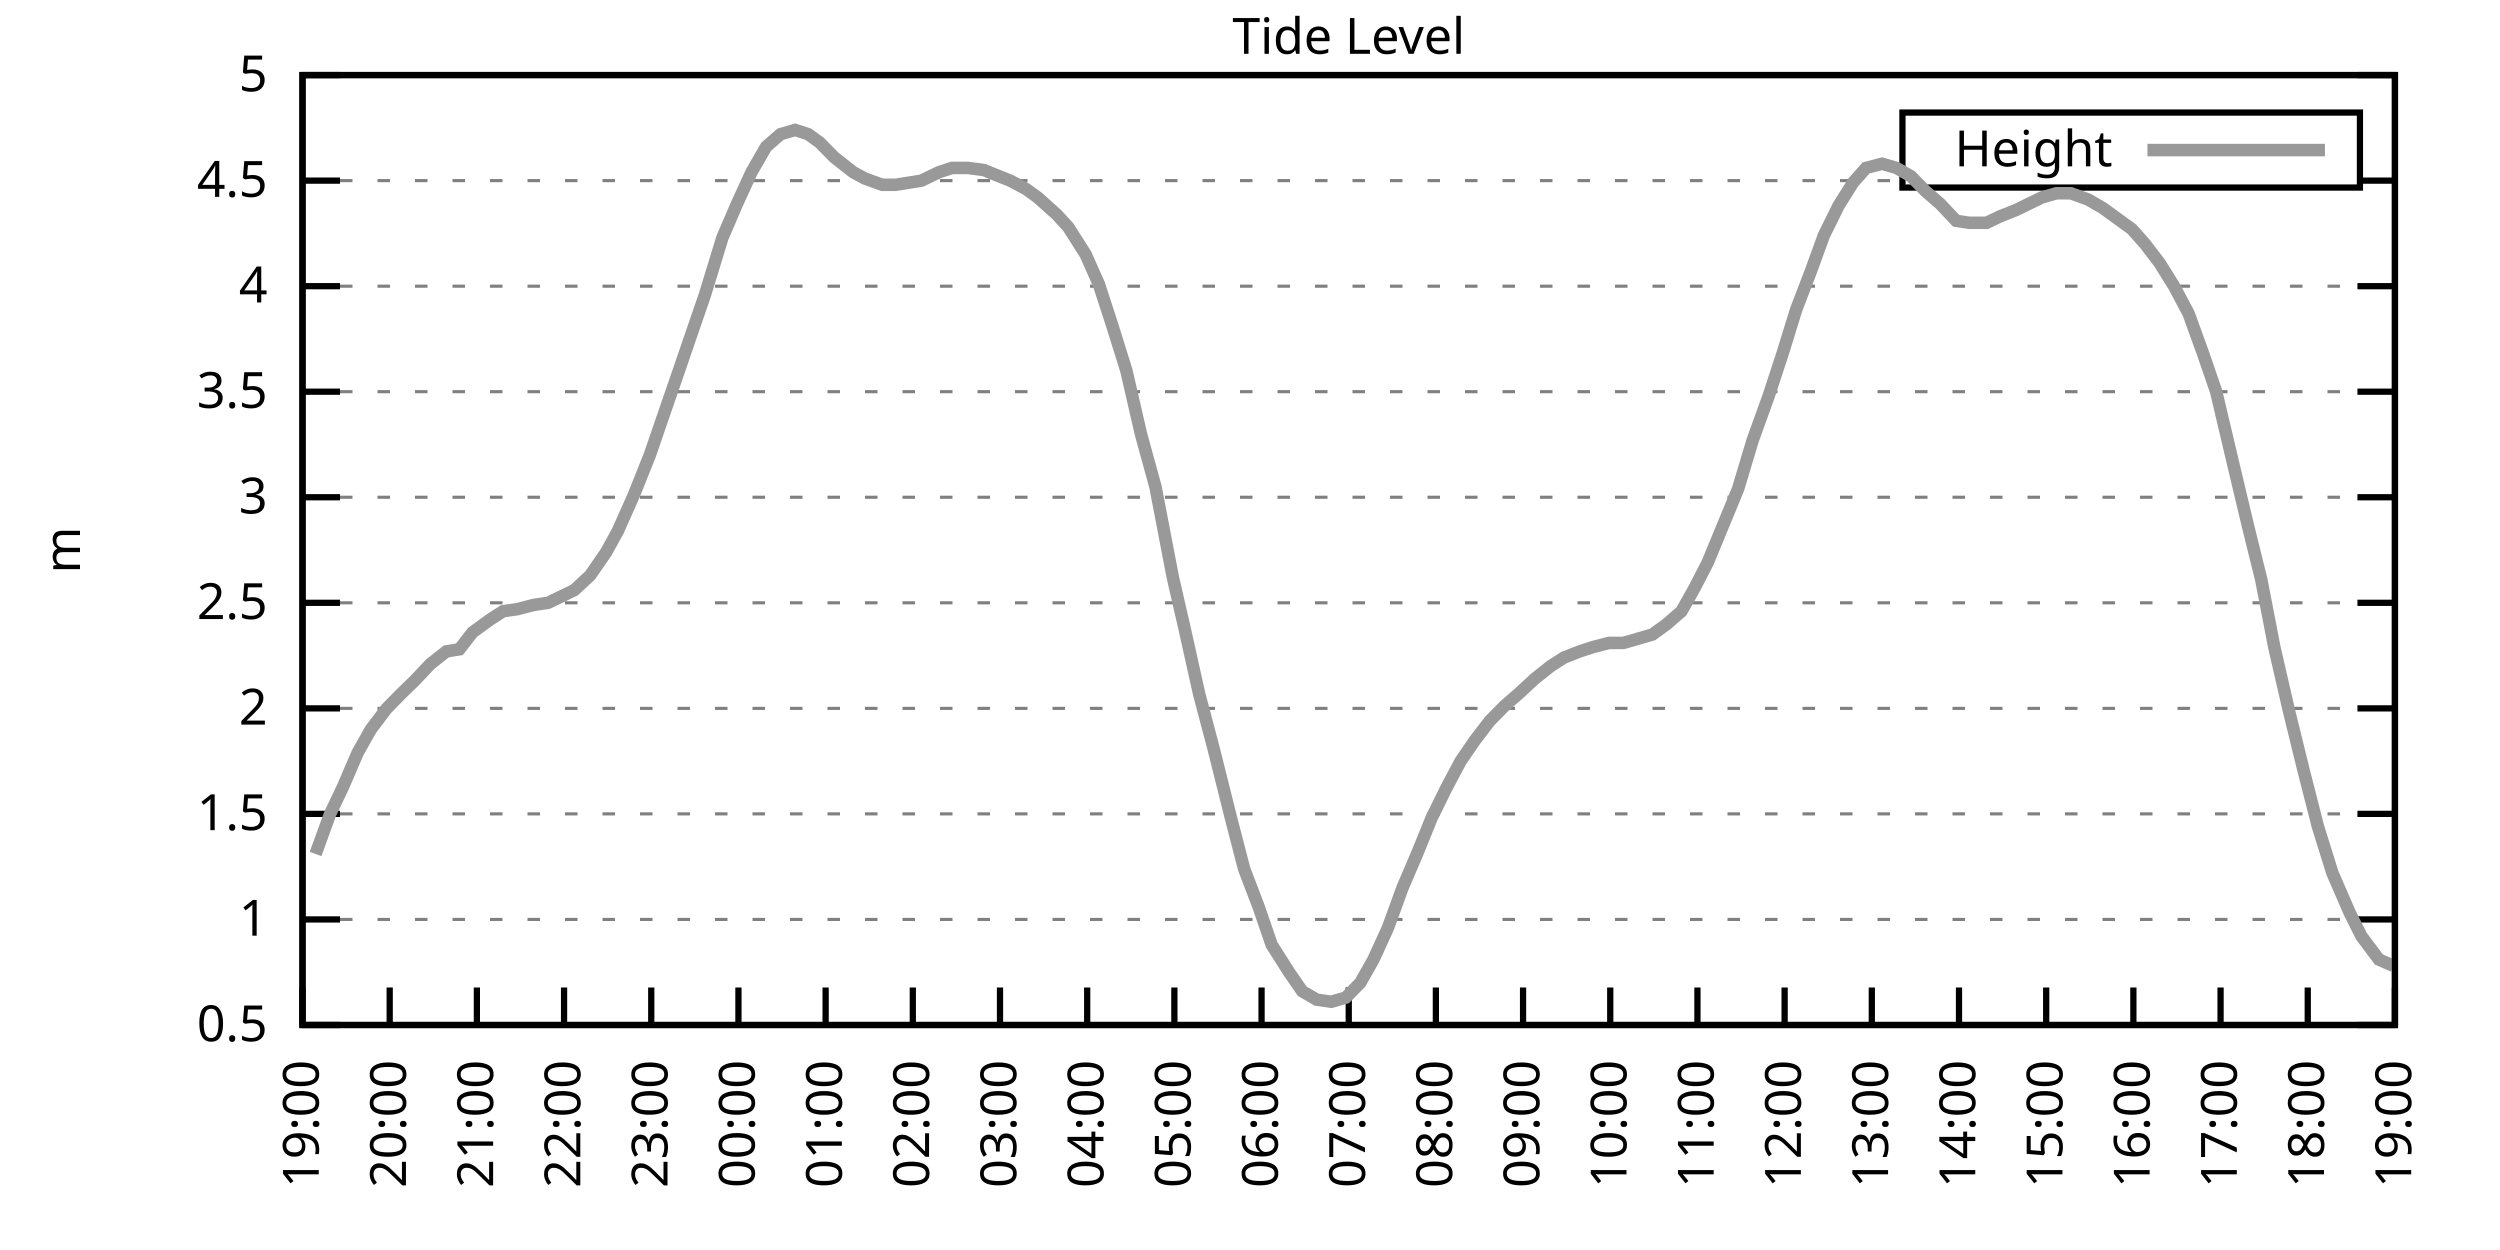
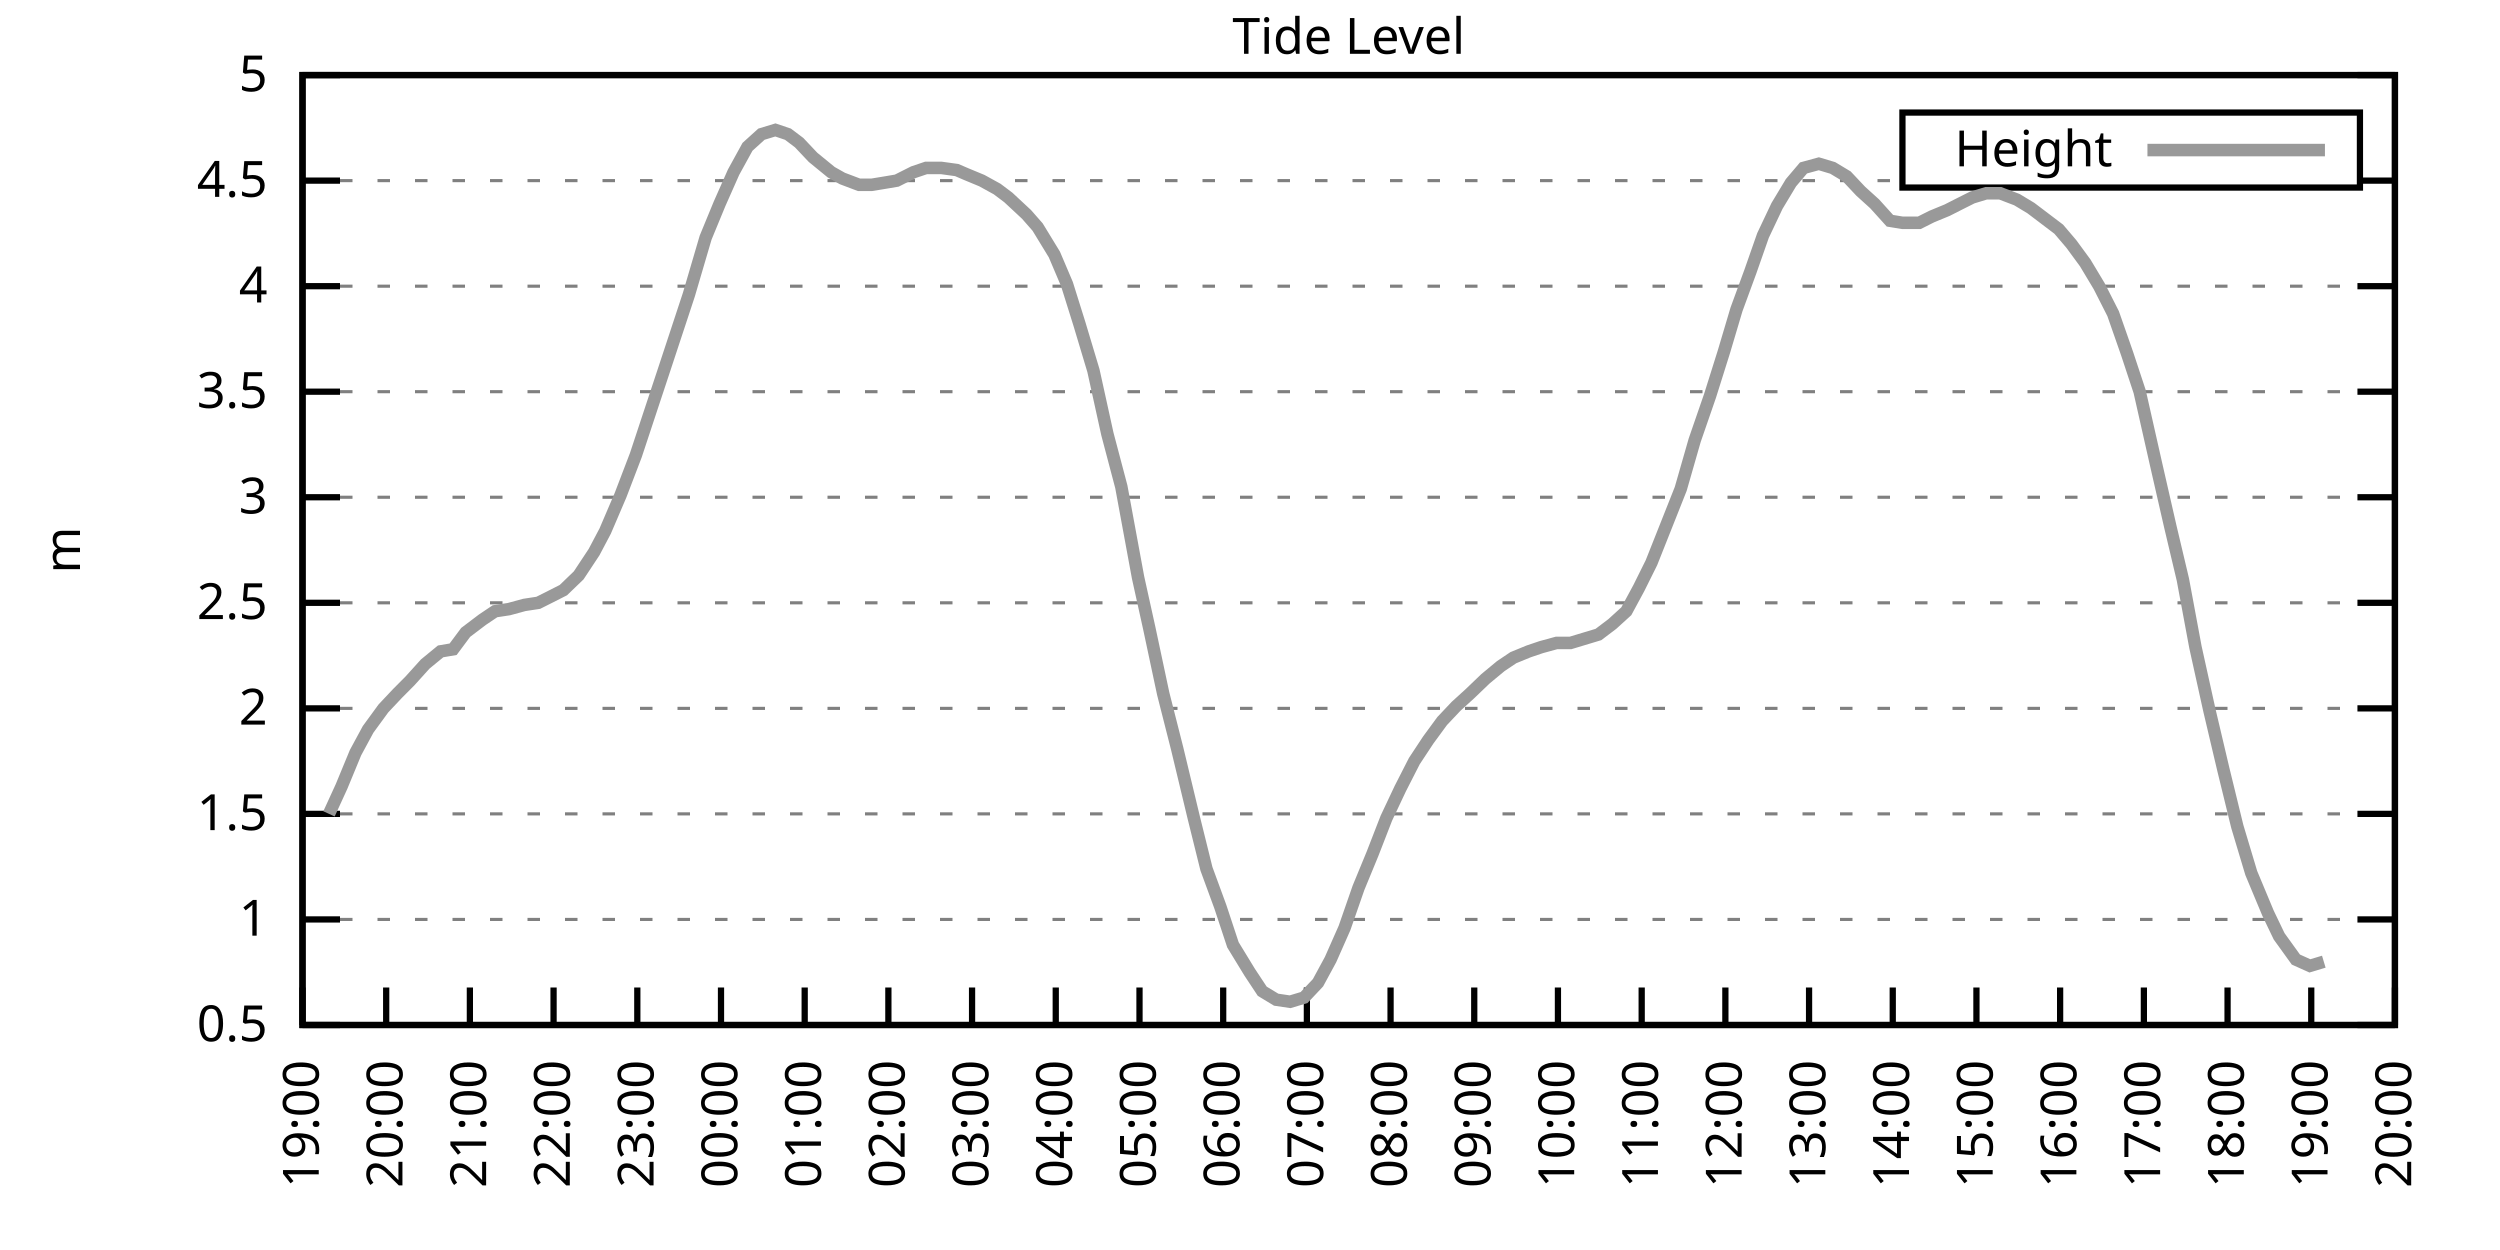
<svg xmlns="http://www.w3.org/2000/svg" xmlns:xlink="http://www.w3.org/1999/xlink" width="400" height="200" viewBox="0 0 400 200">
  <g id="gnuplot_canvas">
    <rect x="0" y="0" width="400" height="200" fill="none" />
    <defs>
      <circle id="gpDot" r="0.5" stroke-width="0.5" stroke="currentColor" />
      <path id="gpPt0" stroke-width="0.333" stroke="currentColor" d="M-1,0 h2 M0,-1 v2" />
      <path id="gpPt1" stroke-width="0.333" stroke="currentColor" d="M-1,-1 L1,1 M1,-1 L-1,1" />
      <path id="gpPt2" stroke-width="0.333" stroke="currentColor" d="M-1,0 L1,0 M0,-1 L0,1 M-1,-1 L1,1 M-1,1 L1,-1" />
      <rect id="gpPt3" stroke-width="0.333" stroke="currentColor" x="-1" y="-1" width="2" height="2" />
      <rect id="gpPt4" stroke-width="0.333" stroke="currentColor" fill="currentColor" x="-1" y="-1" width="2" height="2" />
      <circle id="gpPt5" stroke-width="0.333" stroke="currentColor" cx="0" cy="0" r="1" />
      <use xlink:href="#gpPt5" id="gpPt6" fill="currentColor" stroke="none" />
      <path id="gpPt7" stroke-width="0.333" stroke="currentColor" d="M0,-1.33 L-1.33,0.67 L1.33,0.67 z" />
      <use xlink:href="#gpPt7" id="gpPt8" fill="currentColor" stroke="none" />
      <use xlink:href="#gpPt7" id="gpPt9" stroke="currentColor" transform="rotate(180)" />
      <use xlink:href="#gpPt9" id="gpPt10" fill="currentColor" stroke="none" />
      <use xlink:href="#gpPt3" id="gpPt11" stroke="currentColor" transform="rotate(45)" />
      <use xlink:href="#gpPt11" id="gpPt12" fill="currentColor" stroke="none" />
      <path id="gpPt13" stroke-width="0.333" stroke="currentColor" d="M0,1.330 L1.265,0.411 L0.782,-1.067 L-0.782,-1.076 L-1.265,0.411 z" />
      <use xlink:href="#gpPt13" id="gpPt14" fill="currentColor" stroke="none" />
      <filter id="textbox" filterUnits="objectBoundingBox" x="0" y="0" height="1" width="1">
        <feFlood flood-color="white" flood-opacity="1" result="bgnd" />
        <feComposite in="SourceGraphic" in2="bgnd" operator="atop" />
      </filter>
      <filter id="greybox" filterUnits="objectBoundingBox" x="0" y="0" height="1" width="1">
        <feFlood flood-color="lightgrey" flood-opacity="1" result="grey" />
        <feComposite in="SourceGraphic" in2="grey" operator="atop" />
      </filter>
    </defs>
    <g fill="none" color="white" stroke="currentColor" stroke-width="1.00" stroke-linecap="butt" stroke-linejoin="miter">
</g>
    <g fill="none" color="black" stroke="currentColor" stroke-width="1.00" stroke-linecap="butt" stroke-linejoin="miter">
      <g stroke="none" shape-rendering="crispEdges">
        <polygon fill="rgb(255, 255, 255)" points="48.40,164.00 383.18,164.00 383.18,12.02 48.40,12.02 " />
      </g>
    </g>
    <g fill="none" color="black" stroke="currentColor" stroke-width="1.00" stroke-linecap="butt" stroke-linejoin="miter">
</g>
    <g fill="none" color="black" stroke="black" stroke-width="0.50" stroke-linecap="butt" stroke-linejoin="miter">
</g>
    <g fill="none" color="gray" stroke="currentColor" stroke-width="0.50" stroke-linecap="butt" stroke-linejoin="miter">
      <path stroke="gray" stroke-dasharray="2,4" class="gridline" d="M48.40,164.00 L383.19,164.00  " />
    </g>
    <g fill="none" color="gray" stroke="gray" stroke-width="1.00" stroke-linecap="butt" stroke-linejoin="miter">
</g>
    <g fill="none" color="black" stroke="currentColor" stroke-width="1.00" stroke-linecap="butt" stroke-linejoin="miter">
      <path stroke="black" d="M48.40,164.00 L54.40,164.00 M383.19,164.00 L377.19,164.00  " />
      <g transform="translate(42.80,166.60)" stroke="none" fill="black" font-family="Sans" font-size="8.00" text-anchor="end">
        <text>
          <tspan font-family="Sans"> 0.5</tspan>
        </text>
      </g>
    </g>
    <g fill="none" color="black" stroke="currentColor" stroke-width="1.00" stroke-linecap="butt" stroke-linejoin="miter">
</g>
    <g fill="none" color="black" stroke="black" stroke-width="0.50" stroke-linecap="butt" stroke-linejoin="miter">
</g>
    <g fill="none" color="gray" stroke="currentColor" stroke-width="0.50" stroke-linecap="butt" stroke-linejoin="miter">
      <path stroke="gray" stroke-dasharray="2,4" class="gridline" d="M48.40,147.11 L383.19,147.11  " />
    </g>
    <g fill="none" color="gray" stroke="gray" stroke-width="1.00" stroke-linecap="butt" stroke-linejoin="miter">
</g>
    <g fill="none" color="black" stroke="currentColor" stroke-width="1.00" stroke-linecap="butt" stroke-linejoin="miter">
      <path stroke="black" d="M48.40,147.11 L54.40,147.11 M383.19,147.11 L377.19,147.11  " />
      <g transform="translate(42.80,149.71)" stroke="none" fill="black" font-family="Sans" font-size="8.00" text-anchor="end">
        <text>
          <tspan font-family="Sans"> 1</tspan>
        </text>
      </g>
    </g>
    <g fill="none" color="black" stroke="currentColor" stroke-width="1.00" stroke-linecap="butt" stroke-linejoin="miter">
</g>
    <g fill="none" color="black" stroke="black" stroke-width="0.50" stroke-linecap="butt" stroke-linejoin="miter">
</g>
    <g fill="none" color="gray" stroke="currentColor" stroke-width="0.50" stroke-linecap="butt" stroke-linejoin="miter">
      <path stroke="gray" stroke-dasharray="2,4" class="gridline" d="M48.40,130.22 L383.19,130.22  " />
    </g>
    <g fill="none" color="gray" stroke="gray" stroke-width="1.00" stroke-linecap="butt" stroke-linejoin="miter">
</g>
    <g fill="none" color="black" stroke="currentColor" stroke-width="1.00" stroke-linecap="butt" stroke-linejoin="miter">
      <path stroke="black" d="M48.40,130.22 L54.40,130.22 M383.19,130.22 L377.19,130.22  " />
      <g transform="translate(42.80,132.82)" stroke="none" fill="black" font-family="Sans" font-size="8.00" text-anchor="end">
        <text>
          <tspan font-family="Sans"> 1.5</tspan>
        </text>
      </g>
    </g>
    <g fill="none" color="black" stroke="currentColor" stroke-width="1.00" stroke-linecap="butt" stroke-linejoin="miter">
</g>
    <g fill="none" color="black" stroke="black" stroke-width="0.50" stroke-linecap="butt" stroke-linejoin="miter">
</g>
    <g fill="none" color="gray" stroke="currentColor" stroke-width="0.50" stroke-linecap="butt" stroke-linejoin="miter">
      <path stroke="gray" stroke-dasharray="2,4" class="gridline" d="M48.40,113.34 L383.19,113.34  " />
    </g>
    <g fill="none" color="gray" stroke="gray" stroke-width="1.00" stroke-linecap="butt" stroke-linejoin="miter">
</g>
    <g fill="none" color="black" stroke="currentColor" stroke-width="1.00" stroke-linecap="butt" stroke-linejoin="miter">
      <path stroke="black" d="M48.40,113.34 L54.40,113.34 M383.19,113.34 L377.19,113.34  " />
      <g transform="translate(42.80,115.94)" stroke="none" fill="black" font-family="Sans" font-size="8.00" text-anchor="end">
        <text>
          <tspan font-family="Sans"> 2</tspan>
        </text>
      </g>
    </g>
    <g fill="none" color="black" stroke="currentColor" stroke-width="1.00" stroke-linecap="butt" stroke-linejoin="miter">
</g>
    <g fill="none" color="black" stroke="black" stroke-width="0.50" stroke-linecap="butt" stroke-linejoin="miter">
</g>
    <g fill="none" color="gray" stroke="currentColor" stroke-width="0.50" stroke-linecap="butt" stroke-linejoin="miter">
      <path stroke="gray" stroke-dasharray="2,4" class="gridline" d="M48.40,96.45 L383.19,96.45  " />
    </g>
    <g fill="none" color="gray" stroke="gray" stroke-width="1.00" stroke-linecap="butt" stroke-linejoin="miter">
</g>
    <g fill="none" color="black" stroke="currentColor" stroke-width="1.00" stroke-linecap="butt" stroke-linejoin="miter">
      <path stroke="black" d="M48.40,96.45 L54.40,96.45 M383.19,96.45 L377.19,96.45  " />
      <g transform="translate(42.80,99.05)" stroke="none" fill="black" font-family="Sans" font-size="8.00" text-anchor="end">
        <text>
          <tspan font-family="Sans"> 2.5</tspan>
        </text>
      </g>
    </g>
    <g fill="none" color="black" stroke="currentColor" stroke-width="1.00" stroke-linecap="butt" stroke-linejoin="miter">
</g>
    <g fill="none" color="black" stroke="black" stroke-width="0.50" stroke-linecap="butt" stroke-linejoin="miter">
</g>
    <g fill="none" color="gray" stroke="currentColor" stroke-width="0.50" stroke-linecap="butt" stroke-linejoin="miter">
      <path stroke="gray" stroke-dasharray="2,4" class="gridline" d="M48.40,79.56 L383.19,79.56  " />
    </g>
    <g fill="none" color="gray" stroke="gray" stroke-width="1.00" stroke-linecap="butt" stroke-linejoin="miter">
</g>
    <g fill="none" color="black" stroke="currentColor" stroke-width="1.00" stroke-linecap="butt" stroke-linejoin="miter">
      <path stroke="black" d="M48.40,79.56 L54.40,79.56 M383.19,79.56 L377.19,79.56  " />
      <g transform="translate(42.80,82.16)" stroke="none" fill="black" font-family="Sans" font-size="8.00" text-anchor="end">
        <text>
          <tspan font-family="Sans"> 3</tspan>
        </text>
      </g>
    </g>
    <g fill="none" color="black" stroke="currentColor" stroke-width="1.00" stroke-linecap="butt" stroke-linejoin="miter">
</g>
    <g fill="none" color="black" stroke="black" stroke-width="0.50" stroke-linecap="butt" stroke-linejoin="miter">
</g>
    <g fill="none" color="gray" stroke="currentColor" stroke-width="0.50" stroke-linecap="butt" stroke-linejoin="miter">
      <path stroke="gray" stroke-dasharray="2,4" class="gridline" d="M48.40,62.67 L383.19,62.67  " />
    </g>
    <g fill="none" color="gray" stroke="gray" stroke-width="1.00" stroke-linecap="butt" stroke-linejoin="miter">
</g>
    <g fill="none" color="black" stroke="currentColor" stroke-width="1.00" stroke-linecap="butt" stroke-linejoin="miter">
      <path stroke="black" d="M48.40,62.67 L54.40,62.67 M383.19,62.67 L377.19,62.67  " />
      <g transform="translate(42.80,65.27)" stroke="none" fill="black" font-family="Sans" font-size="8.00" text-anchor="end">
        <text>
          <tspan font-family="Sans"> 3.5</tspan>
        </text>
      </g>
    </g>
    <g fill="none" color="black" stroke="currentColor" stroke-width="1.00" stroke-linecap="butt" stroke-linejoin="miter">
</g>
    <g fill="none" color="black" stroke="black" stroke-width="0.50" stroke-linecap="butt" stroke-linejoin="miter">
</g>
    <g fill="none" color="gray" stroke="currentColor" stroke-width="0.50" stroke-linecap="butt" stroke-linejoin="miter">
      <path stroke="gray" stroke-dasharray="2,4" class="gridline" d="M48.40,45.79 L383.19,45.79  " />
    </g>
    <g fill="none" color="gray" stroke="gray" stroke-width="1.00" stroke-linecap="butt" stroke-linejoin="miter">
</g>
    <g fill="none" color="black" stroke="currentColor" stroke-width="1.00" stroke-linecap="butt" stroke-linejoin="miter">
      <path stroke="black" d="M48.40,45.79 L54.40,45.79 M383.19,45.79 L377.19,45.79  " />
      <g transform="translate(42.80,48.39)" stroke="none" fill="black" font-family="Sans" font-size="8.00" text-anchor="end">
        <text>
          <tspan font-family="Sans"> 4</tspan>
        </text>
      </g>
    </g>
    <g fill="none" color="black" stroke="currentColor" stroke-width="1.00" stroke-linecap="butt" stroke-linejoin="miter">
</g>
    <g fill="none" color="black" stroke="black" stroke-width="0.50" stroke-linecap="butt" stroke-linejoin="miter">
</g>
    <g fill="none" color="gray" stroke="currentColor" stroke-width="0.50" stroke-linecap="butt" stroke-linejoin="miter">
      <path stroke="gray" stroke-dasharray="2,4" class="gridline" d="M48.40,28.90 L304.39,28.90 M377.59,28.90 L383.19,28.90  " />
    </g>
    <g fill="none" color="gray" stroke="gray" stroke-width="1.00" stroke-linecap="butt" stroke-linejoin="miter">
</g>
    <g fill="none" color="black" stroke="currentColor" stroke-width="1.00" stroke-linecap="butt" stroke-linejoin="miter">
      <path stroke="black" d="M48.40,28.90 L54.40,28.90 M383.19,28.90 L377.19,28.90  " />
      <g transform="translate(42.80,31.50)" stroke="none" fill="black" font-family="Sans" font-size="8.00" text-anchor="end">
        <text>
          <tspan font-family="Sans"> 4.5</tspan>
        </text>
      </g>
    </g>
    <g fill="none" color="black" stroke="currentColor" stroke-width="1.00" stroke-linecap="butt" stroke-linejoin="miter">
</g>
    <g fill="none" color="black" stroke="black" stroke-width="0.50" stroke-linecap="butt" stroke-linejoin="miter">
</g>
    <g fill="none" color="gray" stroke="currentColor" stroke-width="0.50" stroke-linecap="butt" stroke-linejoin="miter">
      <path stroke="gray" stroke-dasharray="2,4" class="gridline" d="M48.40,12.01 L383.19,12.01  " />
    </g>
    <g fill="none" color="gray" stroke="gray" stroke-width="1.00" stroke-linecap="butt" stroke-linejoin="miter">
</g>
    <g fill="none" color="black" stroke="currentColor" stroke-width="1.00" stroke-linecap="butt" stroke-linejoin="miter">
      <path stroke="black" d="M48.40,12.01 L54.40,12.01 M383.19,12.01 L377.19,12.01  " />
      <g transform="translate(42.80,14.61)" stroke="none" fill="black" font-family="Sans" font-size="8.00" text-anchor="end">
        <text>
          <tspan font-family="Sans"> 5</tspan>
        </text>
      </g>
    </g>
    <g fill="none" color="black" stroke="currentColor" stroke-width="1.00" stroke-linecap="butt" stroke-linejoin="miter">
      <path stroke="black" d="M48.40,164.00 L48.40,158.00  " />
      <g transform="translate(51.00,169.60) rotate(270.00)" stroke="none" fill="black" font-family="Sans" font-size="8.00" text-anchor="end">
        <text>
          <tspan font-family="Sans">19:00</tspan>
        </text>
      </g>
    </g>
    <g fill="none" color="black" stroke="currentColor" stroke-width="1.00" stroke-linecap="butt" stroke-linejoin="miter">
-       <path stroke="black" d="M62.35,164.00 L62.35,158.00  " />
-       <g transform="translate(64.95,169.60) rotate(270.00)" stroke="none" fill="black" font-family="Sans" font-size="8.00" text-anchor="end">
+       <path stroke="black" d="M61.79,164.00 L61.79,158.00  " />
+       <g transform="translate(64.39,169.60) rotate(270.00)" stroke="none" fill="black" font-family="Sans" font-size="8.00" text-anchor="end">
        <text>
          <tspan font-family="Sans">20:00</tspan>
        </text>
      </g>
    </g>
    <g fill="none" color="black" stroke="currentColor" stroke-width="1.00" stroke-linecap="butt" stroke-linejoin="miter">
-       <path stroke="black" d="M76.30,164.00 L76.30,158.00  " />
-       <g transform="translate(78.90,169.60) rotate(270.00)" stroke="none" fill="black" font-family="Sans" font-size="8.00" text-anchor="end">
+       <path stroke="black" d="M75.18,164.00 L75.18,158.00  " />
+       <g transform="translate(77.78,169.60) rotate(270.00)" stroke="none" fill="black" font-family="Sans" font-size="8.00" text-anchor="end">
        <text>
          <tspan font-family="Sans">21:00</tspan>
        </text>
      </g>
    </g>
    <g fill="none" color="black" stroke="currentColor" stroke-width="1.00" stroke-linecap="butt" stroke-linejoin="miter">
-       <path stroke="black" d="M90.25,164.00 L90.25,158.00  " />
-       <g transform="translate(92.85,169.60) rotate(270.00)" stroke="none" fill="black" font-family="Sans" font-size="8.00" text-anchor="end">
+       <path stroke="black" d="M88.57,164.00 L88.57,158.00  " />
+       <g transform="translate(91.17,169.60) rotate(270.00)" stroke="none" fill="black" font-family="Sans" font-size="8.00" text-anchor="end">
        <text>
          <tspan font-family="Sans">22:00</tspan>
        </text>
      </g>
    </g>
    <g fill="none" color="black" stroke="currentColor" stroke-width="1.00" stroke-linecap="butt" stroke-linejoin="miter">
-       <path stroke="black" d="M104.20,164.00 L104.20,158.00  " />
-       <g transform="translate(106.80,169.60) rotate(270.00)" stroke="none" fill="black" font-family="Sans" font-size="8.00" text-anchor="end">
+       <path stroke="black" d="M101.97,164.00 L101.97,158.00  " />
+       <g transform="translate(104.57,169.60) rotate(270.00)" stroke="none" fill="black" font-family="Sans" font-size="8.00" text-anchor="end">
        <text>
          <tspan font-family="Sans">23:00</tspan>
        </text>
      </g>
    </g>
    <g fill="none" color="black" stroke="currentColor" stroke-width="1.00" stroke-linecap="butt" stroke-linejoin="miter">
-       <path stroke="black" d="M118.15,164.00 L118.15,158.00  " />
-       <g transform="translate(120.75,169.60) rotate(270.00)" stroke="none" fill="black" font-family="Sans" font-size="8.00" text-anchor="end">
+       <path stroke="black" d="M115.36,164.00 L115.36,158.00  " />
+       <g transform="translate(117.96,169.60) rotate(270.00)" stroke="none" fill="black" font-family="Sans" font-size="8.00" text-anchor="end">
        <text>
          <tspan font-family="Sans">00:00</tspan>
        </text>
      </g>
    </g>
    <g fill="none" color="black" stroke="currentColor" stroke-width="1.00" stroke-linecap="butt" stroke-linejoin="miter">
-       <path stroke="black" d="M132.10,164.00 L132.10,158.00  " />
-       <g transform="translate(134.70,169.60) rotate(270.00)" stroke="none" fill="black" font-family="Sans" font-size="8.00" text-anchor="end">
+       <path stroke="black" d="M128.75,164.00 L128.75,158.00  " />
+       <g transform="translate(131.35,169.60) rotate(270.00)" stroke="none" fill="black" font-family="Sans" font-size="8.00" text-anchor="end">
        <text>
          <tspan font-family="Sans">01:00</tspan>
        </text>
      </g>
    </g>
    <g fill="none" color="black" stroke="currentColor" stroke-width="1.00" stroke-linecap="butt" stroke-linejoin="miter">
-       <path stroke="black" d="M146.05,164.00 L146.05,158.00  " />
-       <g transform="translate(148.65,169.60) rotate(270.00)" stroke="none" fill="black" font-family="Sans" font-size="8.00" text-anchor="end">
+       <path stroke="black" d="M142.14,164.00 L142.14,158.00  " />
+       <g transform="translate(144.74,169.60) rotate(270.00)" stroke="none" fill="black" font-family="Sans" font-size="8.00" text-anchor="end">
        <text>
          <tspan font-family="Sans">02:00</tspan>
        </text>
      </g>
    </g>
    <g fill="none" color="black" stroke="currentColor" stroke-width="1.00" stroke-linecap="butt" stroke-linejoin="miter">
-       <path stroke="black" d="M160.00,164.00 L160.00,158.00  " />
-       <g transform="translate(162.60,169.60) rotate(270.00)" stroke="none" fill="black" font-family="Sans" font-size="8.00" text-anchor="end">
+       <path stroke="black" d="M155.53,164.00 L155.53,158.00  " />
+       <g transform="translate(158.13,169.60) rotate(270.00)" stroke="none" fill="black" font-family="Sans" font-size="8.00" text-anchor="end">
        <text>
          <tspan font-family="Sans">03:00</tspan>
        </text>
      </g>
    </g>
    <g fill="none" color="black" stroke="currentColor" stroke-width="1.00" stroke-linecap="butt" stroke-linejoin="miter">
-       <path stroke="black" d="M173.95,164.00 L173.95,158.00  " />
-       <g transform="translate(176.55,169.60) rotate(270.00)" stroke="none" fill="black" font-family="Sans" font-size="8.00" text-anchor="end">
+       <path stroke="black" d="M168.92,164.00 L168.92,158.00  " />
+       <g transform="translate(171.52,169.60) rotate(270.00)" stroke="none" fill="black" font-family="Sans" font-size="8.00" text-anchor="end">
        <text>
          <tspan font-family="Sans">04:00</tspan>
        </text>
      </g>
    </g>
    <g fill="none" color="black" stroke="currentColor" stroke-width="1.00" stroke-linecap="butt" stroke-linejoin="miter">
-       <path stroke="black" d="M187.90,164.00 L187.90,158.00  " />
-       <g transform="translate(190.50,169.60) rotate(270.00)" stroke="none" fill="black" font-family="Sans" font-size="8.00" text-anchor="end">
+       <path stroke="black" d="M182.32,164.00 L182.32,158.00  " />
+       <g transform="translate(184.92,169.60) rotate(270.00)" stroke="none" fill="black" font-family="Sans" font-size="8.00" text-anchor="end">
        <text>
          <tspan font-family="Sans">05:00</tspan>
        </text>
      </g>
    </g>
    <g fill="none" color="black" stroke="currentColor" stroke-width="1.00" stroke-linecap="butt" stroke-linejoin="miter">
-       <path stroke="black" d="M201.85,164.00 L201.85,158.00  " />
-       <g transform="translate(204.45,169.60) rotate(270.00)" stroke="none" fill="black" font-family="Sans" font-size="8.00" text-anchor="end">
+       <path stroke="black" d="M195.71,164.00 L195.71,158.00  " />
+       <g transform="translate(198.31,169.60) rotate(270.00)" stroke="none" fill="black" font-family="Sans" font-size="8.00" text-anchor="end">
        <text>
          <tspan font-family="Sans">06:00</tspan>
        </text>
      </g>
    </g>
    <g fill="none" color="black" stroke="currentColor" stroke-width="1.00" stroke-linecap="butt" stroke-linejoin="miter">
-       <path stroke="black" d="M215.80,164.00 L215.80,158.00  " />
-       <g transform="translate(218.40,169.60) rotate(270.00)" stroke="none" fill="black" font-family="Sans" font-size="8.00" text-anchor="end">
+       <path stroke="black" d="M209.10,164.00 L209.10,158.00  " />
+       <g transform="translate(211.70,169.60) rotate(270.00)" stroke="none" fill="black" font-family="Sans" font-size="8.00" text-anchor="end">
        <text>
          <tspan font-family="Sans">07:00</tspan>
        </text>
      </g>
    </g>
    <g fill="none" color="black" stroke="currentColor" stroke-width="1.00" stroke-linecap="butt" stroke-linejoin="miter">
-       <path stroke="black" d="M229.74,164.00 L229.74,158.00  " />
-       <g transform="translate(232.34,169.60) rotate(270.00)" stroke="none" fill="black" font-family="Sans" font-size="8.00" text-anchor="end">
+       <path stroke="black" d="M222.49,164.00 L222.49,158.00  " />
+       <g transform="translate(225.09,169.60) rotate(270.00)" stroke="none" fill="black" font-family="Sans" font-size="8.00" text-anchor="end">
        <text>
          <tspan font-family="Sans">08:00</tspan>
        </text>
      </g>
    </g>
    <g fill="none" color="black" stroke="currentColor" stroke-width="1.00" stroke-linecap="butt" stroke-linejoin="miter">
-       <path stroke="black" d="M243.69,164.00 L243.69,158.00  " />
-       <g transform="translate(246.29,169.60) rotate(270.00)" stroke="none" fill="black" font-family="Sans" font-size="8.00" text-anchor="end">
+       <path stroke="black" d="M235.88,164.00 L235.88,158.00  " />
+       <g transform="translate(238.48,169.60) rotate(270.00)" stroke="none" fill="black" font-family="Sans" font-size="8.00" text-anchor="end">
        <text>
          <tspan font-family="Sans">09:00</tspan>
        </text>
      </g>
    </g>
    <g fill="none" color="black" stroke="currentColor" stroke-width="1.00" stroke-linecap="butt" stroke-linejoin="miter">
-       <path stroke="black" d="M257.64,164.00 L257.64,158.00  " />
-       <g transform="translate(260.24,169.60) rotate(270.00)" stroke="none" fill="black" font-family="Sans" font-size="8.00" text-anchor="end">
+       <path stroke="black" d="M249.27,164.00 L249.27,158.00  " />
+       <g transform="translate(251.87,169.60) rotate(270.00)" stroke="none" fill="black" font-family="Sans" font-size="8.00" text-anchor="end">
        <text>
          <tspan font-family="Sans">10:00</tspan>
        </text>
      </g>
    </g>
    <g fill="none" color="black" stroke="currentColor" stroke-width="1.00" stroke-linecap="butt" stroke-linejoin="miter">
-       <path stroke="black" d="M271.59,164.00 L271.59,158.00  " />
-       <g transform="translate(274.19,169.60) rotate(270.00)" stroke="none" fill="black" font-family="Sans" font-size="8.00" text-anchor="end">
+       <path stroke="black" d="M262.67,164.00 L262.67,158.00  " />
+       <g transform="translate(265.27,169.60) rotate(270.00)" stroke="none" fill="black" font-family="Sans" font-size="8.00" text-anchor="end">
        <text>
          <tspan font-family="Sans">11:00</tspan>
        </text>
      </g>
    </g>
    <g fill="none" color="black" stroke="currentColor" stroke-width="1.00" stroke-linecap="butt" stroke-linejoin="miter">
-       <path stroke="black" d="M285.54,164.00 L285.54,158.00  " />
-       <g transform="translate(288.14,169.60) rotate(270.00)" stroke="none" fill="black" font-family="Sans" font-size="8.00" text-anchor="end">
+       <path stroke="black" d="M276.06,164.00 L276.06,158.00  " />
+       <g transform="translate(278.66,169.60) rotate(270.00)" stroke="none" fill="black" font-family="Sans" font-size="8.00" text-anchor="end">
        <text>
          <tspan font-family="Sans">12:00</tspan>
        </text>
      </g>
    </g>
    <g fill="none" color="black" stroke="currentColor" stroke-width="1.00" stroke-linecap="butt" stroke-linejoin="miter">
-       <path stroke="black" d="M299.49,164.00 L299.49,158.00  " />
-       <g transform="translate(302.09,169.60) rotate(270.00)" stroke="none" fill="black" font-family="Sans" font-size="8.00" text-anchor="end">
+       <path stroke="black" d="M289.45,164.00 L289.45,158.00  " />
+       <g transform="translate(292.05,169.60) rotate(270.00)" stroke="none" fill="black" font-family="Sans" font-size="8.00" text-anchor="end">
        <text>
          <tspan font-family="Sans">13:00</tspan>
        </text>
      </g>
    </g>
    <g fill="none" color="black" stroke="currentColor" stroke-width="1.00" stroke-linecap="butt" stroke-linejoin="miter">
-       <path stroke="black" d="M313.44,164.00 L313.44,158.00  " />
-       <g transform="translate(316.04,169.60) rotate(270.00)" stroke="none" fill="black" font-family="Sans" font-size="8.00" text-anchor="end">
+       <path stroke="black" d="M302.84,164.00 L302.84,158.00  " />
+       <g transform="translate(305.44,169.60) rotate(270.00)" stroke="none" fill="black" font-family="Sans" font-size="8.00" text-anchor="end">
        <text>
          <tspan font-family="Sans">14:00</tspan>
        </text>
      </g>
    </g>
    <g fill="none" color="black" stroke="currentColor" stroke-width="1.00" stroke-linecap="butt" stroke-linejoin="miter">
-       <path stroke="black" d="M327.39,164.00 L327.39,158.00  " />
-       <g transform="translate(329.99,169.60) rotate(270.00)" stroke="none" fill="black" font-family="Sans" font-size="8.00" text-anchor="end">
+       <path stroke="black" d="M316.23,164.00 L316.23,158.00  " />
+       <g transform="translate(318.83,169.60) rotate(270.00)" stroke="none" fill="black" font-family="Sans" font-size="8.00" text-anchor="end">
        <text>
          <tspan font-family="Sans">15:00</tspan>
        </text>
      </g>
    </g>
    <g fill="none" color="black" stroke="currentColor" stroke-width="1.00" stroke-linecap="butt" stroke-linejoin="miter">
-       <path stroke="black" d="M341.34,164.00 L341.34,158.00  " />
-       <g transform="translate(343.94,169.60) rotate(270.00)" stroke="none" fill="black" font-family="Sans" font-size="8.00" text-anchor="end">
+       <path stroke="black" d="M329.62,164.00 L329.62,158.00  " />
+       <g transform="translate(332.22,169.60) rotate(270.00)" stroke="none" fill="black" font-family="Sans" font-size="8.00" text-anchor="end">
        <text>
          <tspan font-family="Sans">16:00</tspan>
        </text>
      </g>
    </g>
    <g fill="none" color="black" stroke="currentColor" stroke-width="1.00" stroke-linecap="butt" stroke-linejoin="miter">
-       <path stroke="black" d="M355.29,164.00 L355.29,158.00  " />
-       <g transform="translate(357.89,169.60) rotate(270.00)" stroke="none" fill="black" font-family="Sans" font-size="8.00" text-anchor="end">
+       <path stroke="black" d="M343.02,164.00 L343.02,158.00  " />
+       <g transform="translate(345.62,169.60) rotate(270.00)" stroke="none" fill="black" font-family="Sans" font-size="8.00" text-anchor="end">
        <text>
          <tspan font-family="Sans">17:00</tspan>
        </text>
      </g>
    </g>
    <g fill="none" color="black" stroke="currentColor" stroke-width="1.00" stroke-linecap="butt" stroke-linejoin="miter">
-       <path stroke="black" d="M369.24,164.00 L369.24,158.00  " />
-       <g transform="translate(371.84,169.60) rotate(270.00)" stroke="none" fill="black" font-family="Sans" font-size="8.00" text-anchor="end">
+       <path stroke="black" d="M356.41,164.00 L356.41,158.00  " />
+       <g transform="translate(359.01,169.60) rotate(270.00)" stroke="none" fill="black" font-family="Sans" font-size="8.00" text-anchor="end">
        <text>
          <tspan font-family="Sans">18:00</tspan>
+         </text>
+       </g>
+     </g>
+     <g fill="none" color="black" stroke="currentColor" stroke-width="1.00" stroke-linecap="butt" stroke-linejoin="miter">
+       <path stroke="black" d="M369.80,164.00 L369.80,158.00  " />
+       <g transform="translate(372.40,169.60) rotate(270.00)" stroke="none" fill="black" font-family="Sans" font-size="8.00" text-anchor="end">
+         <text>
+           <tspan font-family="Sans">19:00</tspan>
        </text>
      </g>
    </g>
    <g fill="none" color="black" stroke="currentColor" stroke-width="1.00" stroke-linecap="butt" stroke-linejoin="miter">
      <path stroke="black" d="M383.19,164.00 L383.19,158.00  " />
      <g transform="translate(385.79,169.60) rotate(270.00)" stroke="none" fill="black" font-family="Sans" font-size="8.00" text-anchor="end">
        <text>
-           <tspan font-family="Sans">19:00</tspan>
+           <tspan font-family="Sans">20:00</tspan>
        </text>
      </g>
    </g>
    <g fill="none" color="black" stroke="currentColor" stroke-width="1.00" stroke-linecap="butt" stroke-linejoin="miter">
</g>
    <g fill="none" color="black" stroke="currentColor" stroke-width="1.00" stroke-linecap="butt" stroke-linejoin="miter">
      <path stroke="black" d="M48.40,12.01 L48.40,164.00 L383.19,164.00 L383.19,12.01 L48.40,12.01 Z  " />
    </g>
    <g fill="none" color="black" stroke="currentColor" stroke-width="1.00" stroke-linecap="butt" stroke-linejoin="miter">
</g>
    <g fill="none" color="black" stroke="currentColor" stroke-width="1.00" stroke-linecap="butt" stroke-linejoin="miter">
      <path stroke="black" d="M304.39,30.01 L304.39,18.01 L377.59,18.01 L377.59,30.01 L304.39,30.01 Z  " />
    </g>
    <g id="Tide_level_plot_1">
      <g fill="none" color="white" stroke="black" stroke-width="2.00" stroke-linecap="butt" stroke-linejoin="miter">
</g>
      <g fill="none" color="black" stroke="currentColor" stroke-width="2.00" stroke-linecap="butt" stroke-linejoin="miter">
        <g transform="translate(337.99,26.61)" stroke="none" fill="black" font-family="Sans" font-size="8.00" text-anchor="end">
          <text>
            <tspan font-family="Sans">Height</tspan>
          </text>
        </g>
      </g>
      <g fill="none" color="black" stroke="currentColor" stroke-width="2.00" stroke-linecap="butt" stroke-linejoin="miter">
-         <path stroke="rgb(153, 153, 153)" d="M343.59,24.01 L371.99,24.01 M50.49,136.64 L52.82,130.22 L54.91,125.83 L57.23,120.43 L59.33,116.71 L61.88,113.34   L64.21,110.97 L66.30,108.95 L68.86,106.24 L71.42,104.22 L73.51,103.88 L75.60,101.18 L78.39,99.15 L80.48,97.80   L82.81,97.46 L85.37,96.79 L87.69,96.45 L89.78,95.44 L91.88,94.42 L94.43,92.06 L96.99,88.34 L98.85,84.97   L101.41,79.22 L103.97,72.81 L106.06,66.73 L108.62,59.30 L110.94,52.54 L112.80,47.14 L115.59,38.02 L117.92,32.61   L120.24,27.55 L122.57,23.49 L124.89,21.47 L127.22,20.79 L129.31,21.47 L131.17,22.82 L133.49,25.18 L136.51,27.55   L138.37,28.56 L141.16,29.57 L143.26,29.57 L145.35,29.24 L147.44,28.90 L150.23,27.55 L152.32,26.87 L154.88,26.87   L157.44,27.21 L159.07,27.88 L161.62,28.90 L164.18,30.25 L166.04,31.60 L169.06,34.30 L170.92,36.33 L173.71,40.72   L175.81,45.45 L177.90,51.87 L180.22,59.30 L182.55,69.43 L184.87,77.87 L187.66,92.40 L189.52,100.50 L191.85,110.97   L194.17,119.75 L196.96,130.90 L199.06,139.01 L201.38,145.09 L203.47,151.17 L206.26,155.56 L208.36,158.60 L210.68,159.95   L213.01,160.28 L215.33,159.61 L217.65,157.24 L219.75,153.53 L222.07,148.46 L224.40,142.05 L226.72,136.64 L229.05,130.90   L231.37,126.17 L233.70,121.78 L236.02,118.40 L238.35,115.36 L240.67,113.00 L243.00,110.97 L245.55,108.61 L248.11,106.58   L250.20,105.23 L252.76,104.22 L254.85,103.54 L257.41,102.87 L259.74,102.87 L264.39,101.52 L266.71,99.83 L269.04,97.80   L271.13,94.08 L273.22,90.03 L276.01,83.28 L278.10,78.21 L280.43,70.44 L282.99,63.35 L285.31,56.26 L287.40,49.50   L289.73,43.42 L291.82,37.68 L294.15,32.95 L296.47,29.24 L298.56,26.87 L301.12,26.20 L303.44,26.87 L305.77,28.22   L308.09,30.59 L310.42,32.61 L312.98,35.32 L315.07,35.65 L317.86,35.65 L319.95,34.64 L322.51,33.63 L324.60,32.61   L326.69,31.60 L329.02,30.92 L331.34,30.92 L334.13,31.94 L336.46,33.29 L338.78,34.98 L341.11,36.67 L343.20,39.03   L345.53,42.07 L347.85,45.79 L350.18,50.18 L352.50,56.59 L354.59,62.67 L357.38,74.49 L359.71,84.29 L361.80,92.73   L363.89,103.54 L366.22,113.67 L368.54,123.13 L370.87,132.25 L373.19,139.68 L375.98,146.10 L377.84,149.81 L380.63,153.53   L382.96,154.54  " />
+         <path stroke="rgb(153, 153, 153)" d="M343.59,24.01 L371.99,24.01 M52.64,130.22 L54.65,125.83 L56.88,120.43 L58.89,116.71 L61.35,113.34 L63.58,110.97   L65.59,108.95 L68.04,106.24 L70.50,104.22 L72.50,103.88 L74.51,101.18 L77.19,99.15 L79.20,97.80 L81.43,97.46   L83.89,96.79 L86.12,96.45 L88.13,95.44 L90.14,94.42 L92.59,92.06 L95.05,88.34 L96.83,84.97 L99.29,79.22   L101.74,72.81 L103.75,66.73 L106.21,59.30 L108.44,52.54 L110.22,47.14 L112.90,38.02 L115.13,32.61 L117.37,27.55   L119.60,23.49 L121.83,21.47 L124.06,20.79 L126.07,21.47 L127.86,22.82 L130.09,25.18 L132.99,27.55 L134.78,28.56   L137.45,29.57 L139.46,29.57 L141.47,29.24 L143.48,28.90 L146.16,27.55 L148.17,26.87 L150.62,26.87 L153.08,27.21   L154.64,27.88 L157.10,28.90 L159.55,30.25 L161.34,31.60 L164.24,34.30 L166.02,36.33 L168.70,40.72 L170.71,45.45   L172.72,51.87 L174.95,59.30 L177.18,69.43 L179.41,77.87 L182.09,92.40 L183.88,100.50 L186.11,110.97 L188.34,119.75   L191.02,130.90 L193.03,139.01 L195.26,145.09 L197.27,151.17 L199.95,155.56 L201.96,158.60 L204.19,159.95 L206.42,160.28   L208.65,159.61 L210.88,157.24 L212.89,153.53 L215.13,148.46 L217.36,142.05 L219.59,136.64 L221.82,130.90 L224.05,126.17   L226.29,121.78 L228.52,118.40 L230.75,115.36 L232.98,113.00 L235.21,110.97 L237.67,108.61 L240.12,106.58 L242.13,105.23   L244.59,104.22 L246.60,103.54 L249.05,102.87 L251.28,102.87 L255.75,101.52 L257.98,99.83 L260.21,97.80 L262.22,94.08   L264.23,90.03 L266.91,83.28 L268.92,78.21 L271.15,70.44 L273.60,63.35 L275.83,56.26 L277.84,49.50 L280.07,43.42   L282.08,37.68 L284.32,32.95 L286.55,29.24 L288.56,26.87 L291.01,26.20 L293.24,26.87 L295.48,28.22 L297.71,30.59   L299.94,32.61 L302.39,35.32 L304.40,35.65 L307.08,35.65 L309.09,34.64 L311.54,33.63 L313.55,32.61 L315.56,31.60   L317.79,30.92 L320.03,30.92 L322.70,31.94 L324.94,33.29 L327.17,34.98 L329.40,36.67 L331.41,39.03 L333.64,42.07   L335.87,45.79 L338.10,50.18 L340.34,56.59 L342.35,62.67 L345.02,74.49 L347.26,84.29 L349.26,92.73 L351.27,103.54   L353.51,113.67 L355.74,123.13 L357.97,132.25 L360.20,139.68 L362.88,146.10 L364.66,149.81 L367.34,153.53 L369.58,154.54   L371.81,153.87  " />
      </g>
    </g>
    <g fill="none" color="black" stroke="currentColor" stroke-width="2.00" stroke-linecap="butt" stroke-linejoin="miter">
</g>
    <g fill="none" color="black" stroke="black" stroke-width="1.00" stroke-linecap="butt" stroke-linejoin="miter">
</g>
    <g fill="none" color="black" stroke="currentColor" stroke-width="1.00" stroke-linecap="butt" stroke-linejoin="miter">
      <path stroke="black" d="M48.40,12.01 L48.40,164.00 L383.19,164.00 L383.19,12.01 L48.40,12.01 Z  " />
      <g transform="translate(12.80,88.01) rotate(270.00)" stroke="none" fill="black" font-family="Sans" font-size="8.00" text-anchor="middle">
        <text>
          <tspan font-family="Sans">m</tspan>
        </text>
      </g>
    </g>
    <g fill="none" color="black" stroke="currentColor" stroke-width="1.00" stroke-linecap="butt" stroke-linejoin="miter">
</g>
    <g fill="none" color="black" stroke="currentColor" stroke-width="1.00" stroke-linecap="butt" stroke-linejoin="miter">
      <g transform="translate(215.79,8.61)" stroke="none" fill="black" font-family="Sans" font-size="8.00" text-anchor="middle">
        <text>
          <tspan font-family="Sans">Tide Level</tspan>
        </text>
      </g>
    </g>
    <g fill="none" color="black" stroke="currentColor" stroke-width="1.00" stroke-linecap="butt" stroke-linejoin="miter">
</g>
  </g>
</svg>
